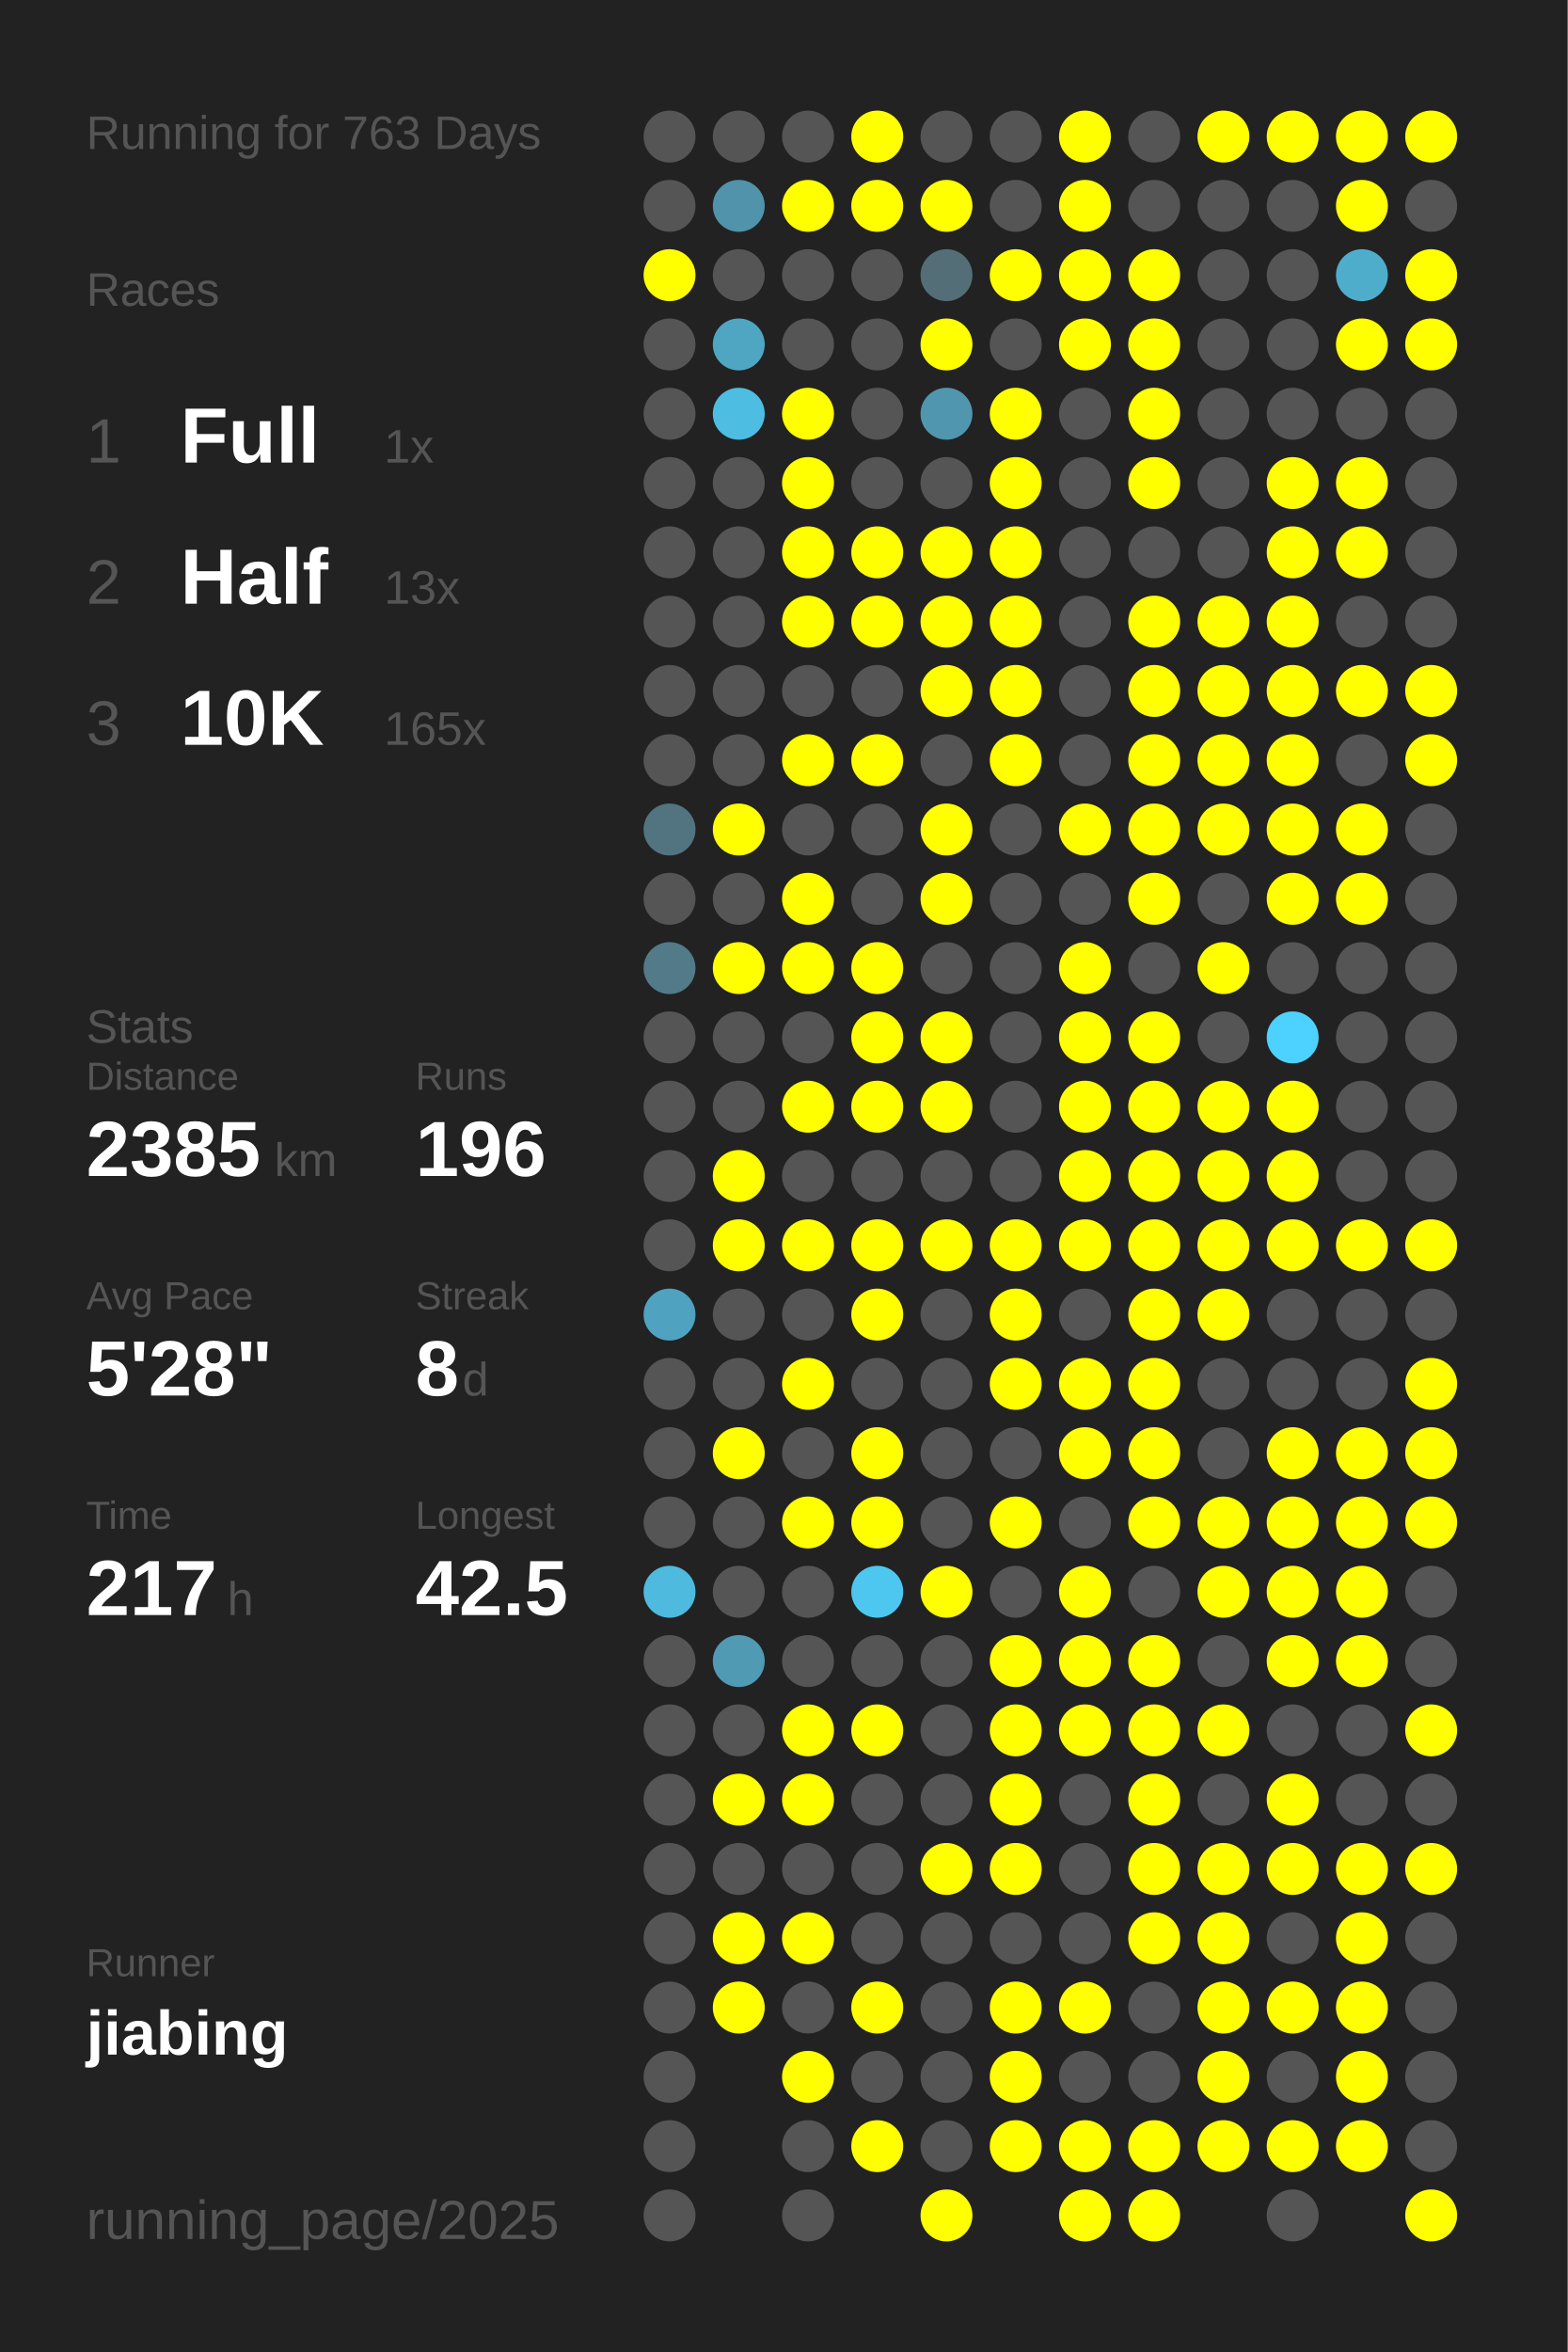
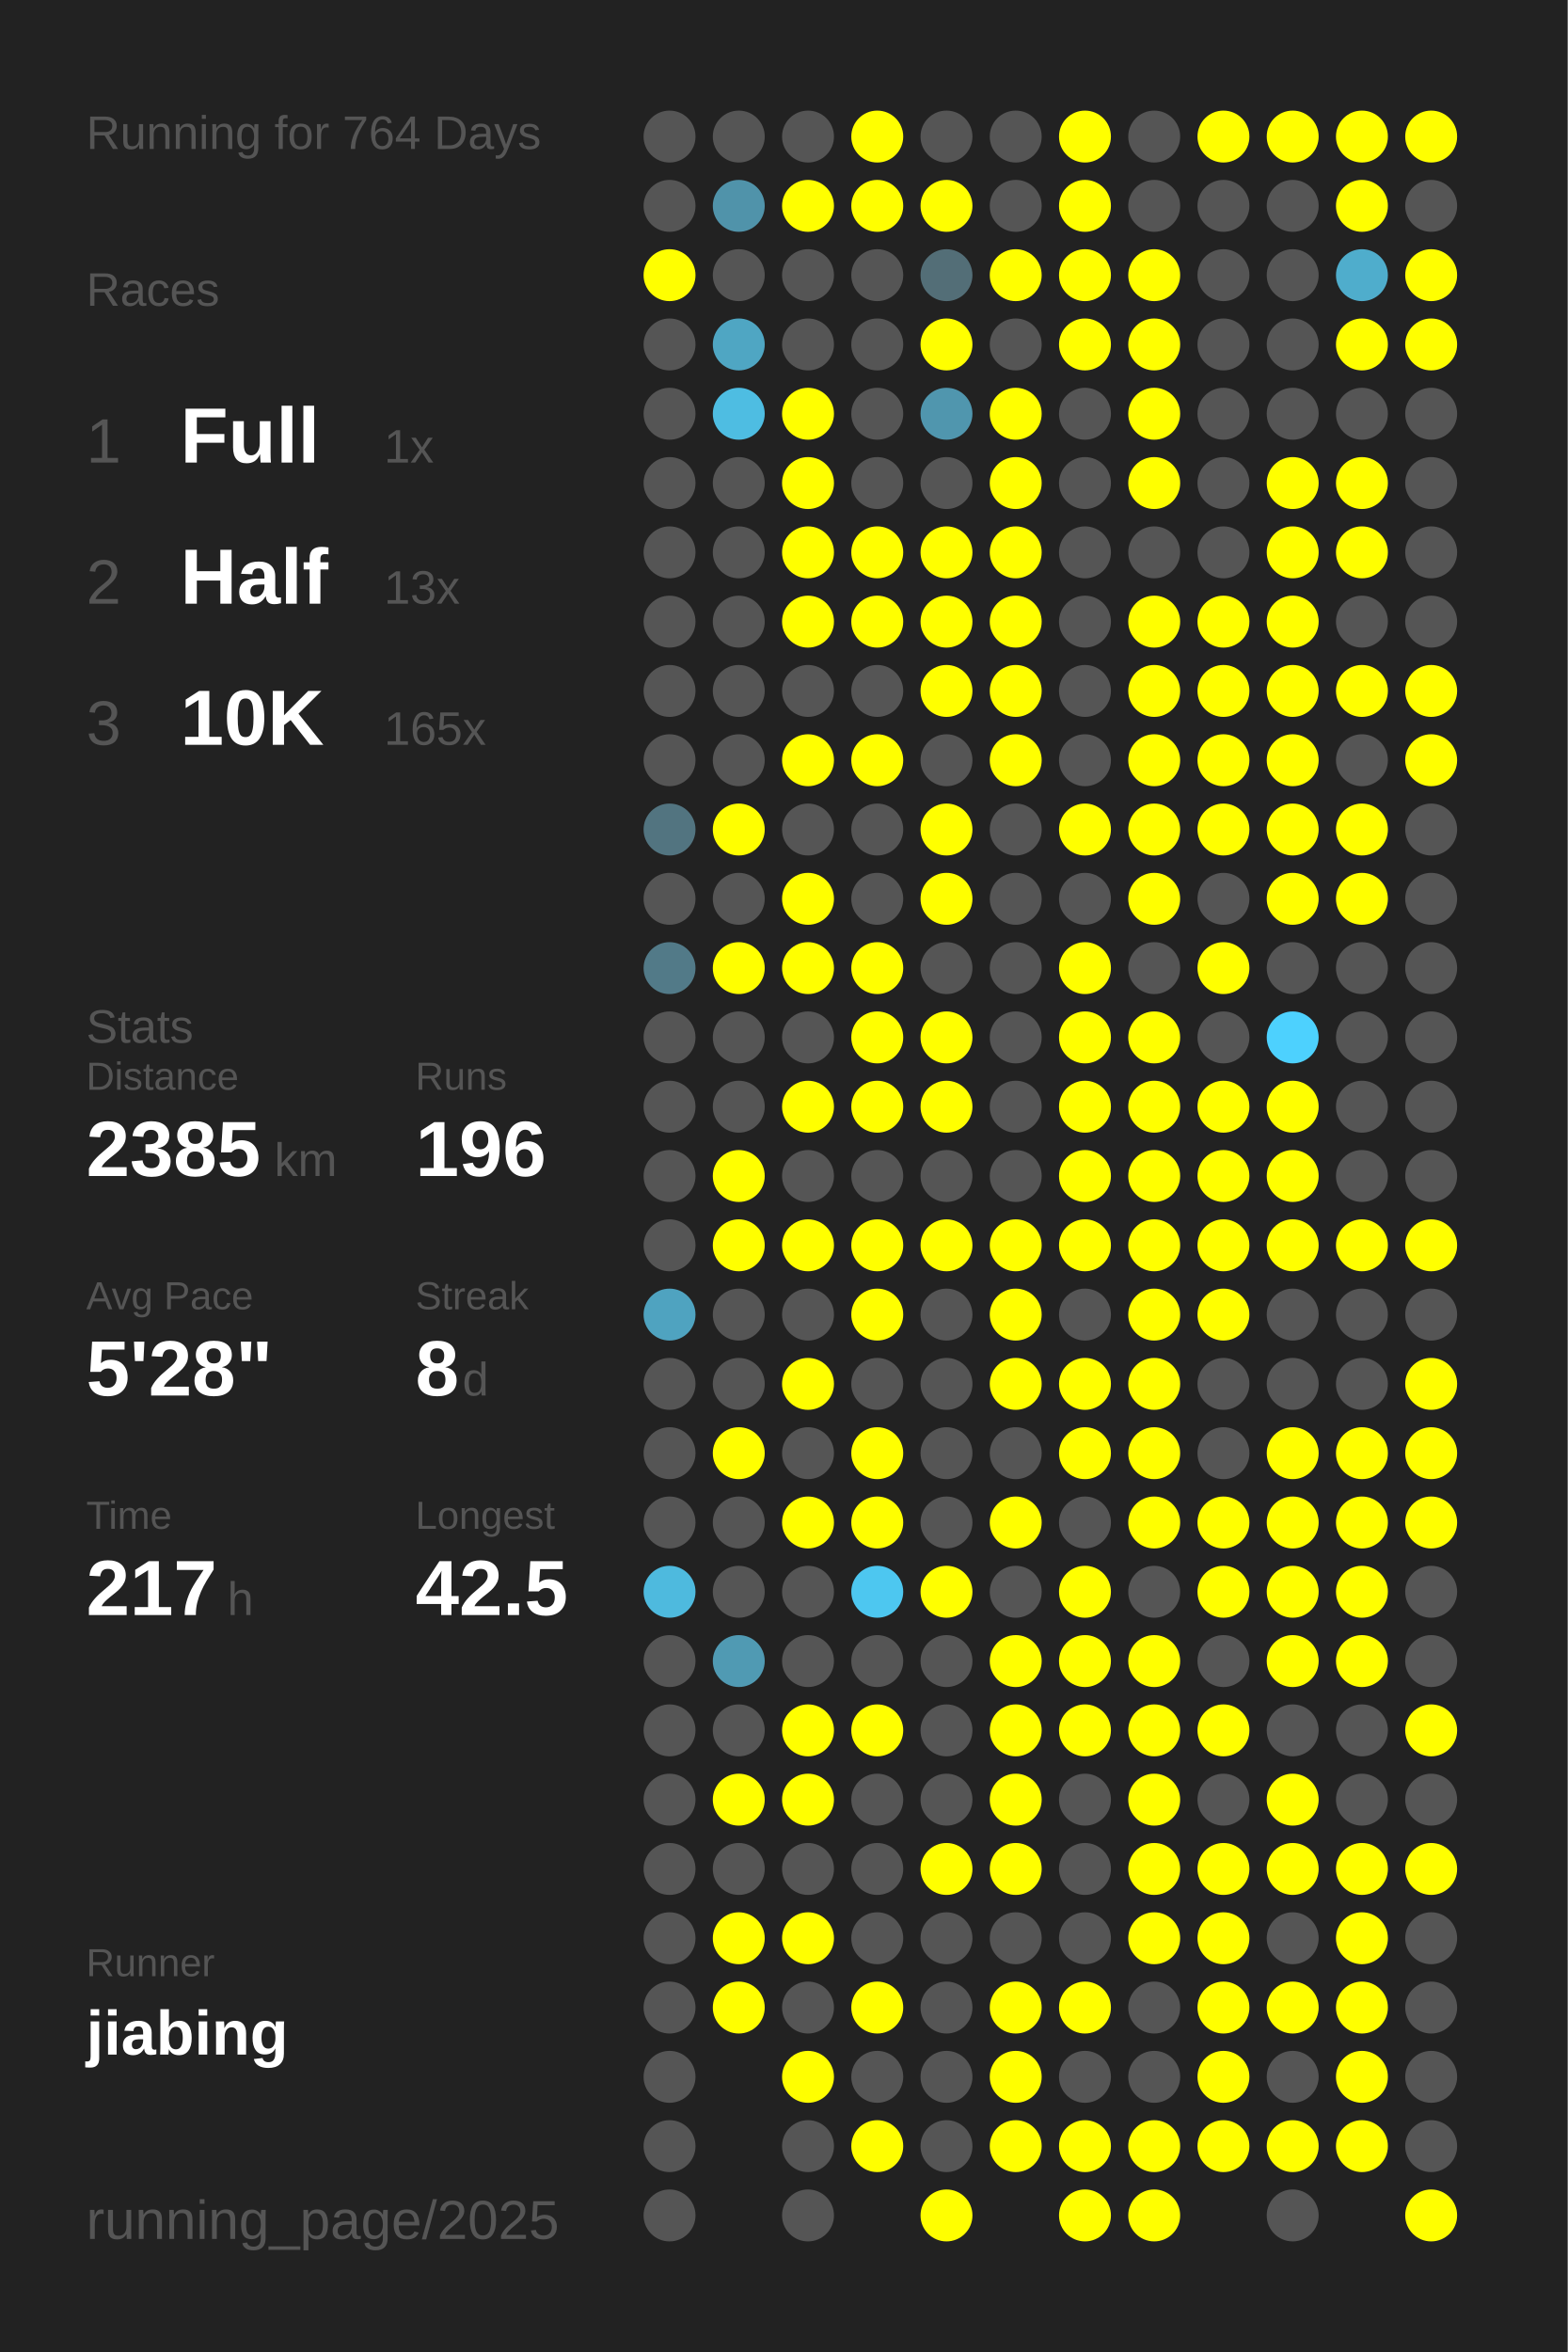
<svg xmlns="http://www.w3.org/2000/svg" baseProfile="full" height="300mm" version="1.1" viewBox="0,0,200,300" width="200mm">
  <defs />
  <rect fill="#222222" height="300" width="200" x="0" y="0" />
-   <text fill="#555555" style="font-size:6px; font-family:Arial;" x="11" y="19">Running for 763 Days</text>
+   <text fill="#555555" style="font-size:6px; font-family:Arial;" x="11" y="19">Running for 764 Days</text>
  <text fill="#555555" style="font-size:6px; font-family:Arial;" x="11" y="39">Races</text>
  <text fill="#555555" style="font-size:8px; font-family:Arial;" x="11" y="59">1</text>
  <text fill="#FFFFFF" style="font-size:10px; font-family:Arial; font-weight:bold;" x="23" y="59">Full</text>
  <text fill="#555555" style="font-size:6px; font-family:Arial;" x="49" y="59">1x</text>
  <text fill="#555555" style="font-size:8px; font-family:Arial;" x="11" y="77">2</text>
  <text fill="#FFFFFF" style="font-size:10px; font-family:Arial; font-weight:bold;" x="23" y="77">Half</text>
  <text fill="#555555" style="font-size:6px; font-family:Arial;" x="49" y="77">13x</text>
  <text fill="#555555" style="font-size:8px; font-family:Arial;" x="11" y="95">3</text>
  <text fill="#FFFFFF" style="font-size:10px; font-family:Arial; font-weight:bold;" x="23" y="95">10K</text>
  <text fill="#555555" style="font-size:6px; font-family:Arial;" x="49" y="95">165x</text>
  <text fill="#555555" style="font-size:6px; font-family:Arial;" x="11" y="133">Stats</text>
  <text fill="#555555" style="font-size:5px; font-family:Arial;" x="11" y="139">Distance</text>
  <text fill="#FFFFFF" style="font-size:10px; font-family:Arial; font-weight:bold;" x="11" y="150">2385</text>
  <text fill="#555555" style="font-size:6px; font-family:Arial;" x="35" y="150">km</text>
  <text fill="#555555" style="font-size:5px; font-family:Arial;" x="53" y="139">Runs</text>
  <text fill="#FFFFFF" style="font-size:10px; font-family:Arial; font-weight:bold;" x="53" y="150">196</text>
  <text fill="#555555" style="font-size:5px; font-family:Arial;" x="11" y="167">Avg Pace</text>
  <text fill="#FFFFFF" style="font-size:10px; font-family:Arial; font-weight:bold;" x="11" y="178">5'28"</text>
  <text fill="#555555" style="font-size:5px; font-family:Arial;" x="53" y="167">Streak</text>
  <text fill="#FFFFFF" style="font-size:10px; font-family:Arial; font-weight:bold;" x="53" y="178">8</text>
  <text fill="#555555" style="font-size:6px; font-family:Arial;" x="59" y="178">d</text>
  <text fill="#555555" style="font-size:5px; font-family:Arial;" x="11" y="195">Time</text>
  <text fill="#FFFFFF" style="font-size:10px; font-family:Arial; font-weight:bold;" x="11" y="206">217</text>
  <text fill="#555555" style="font-size:6px; font-family:Arial;" x="29" y="206">h</text>
  <text fill="#555555" style="font-size:5px; font-family:Arial;" x="53" y="195">Longest</text>
  <text fill="#FFFFFF" style="font-size:10px; font-family:Arial; font-weight:bold;" x="53" y="206">42.5</text>
  <text fill="#555555" style="font-size:5px; font-family:Arial;" x="11" y="252.065">Runner</text>
  <text fill="#FFFFFF" style="font-size:8px; font-family:Arial; font-weight:bold;" x="11" y="262.065">jiabing</text>
  <text fill="#555555" style="font-size:7px; font-family:Arial;" x="11" y="285.581">running_page/2025</text>
  <circle cx="85.417" cy="17.419" fill="#555555" r="3.312" />
  <circle cx="85.417" cy="26.258" fill="#555555" r="3.312" />
  <circle cx="85.417" cy="35.097" fill="#FFFF00" r="3.312" />
  <circle cx="85.417" cy="43.935" fill="#555555" r="3.312" />
  <circle cx="85.417" cy="52.774" fill="#555555" r="3.312" />
  <circle cx="85.417" cy="61.613" fill="#555555" r="3.312" />
  <circle cx="85.417" cy="70.452" fill="#555555" r="3.312" />
  <circle cx="85.417" cy="79.29" fill="#555555" r="3.312" />
  <circle cx="85.417" cy="88.129" fill="#555555" r="3.312" />
  <circle cx="85.417" cy="96.968" fill="#555555" r="3.312" />
  <circle cx="85.417" cy="105.806" fill="#527480" r="3.312" />
  <circle cx="85.417" cy="114.645" fill="#555555" r="3.312" />
  <circle cx="85.417" cy="123.484" fill="#527a88" r="3.312" />
  <circle cx="85.417" cy="132.323" fill="#555555" r="3.312" />
  <circle cx="85.417" cy="141.161" fill="#555555" r="3.312" />
  <circle cx="85.417" cy="150" fill="#555555" r="3.312" />
  <circle cx="85.417" cy="158.839" fill="#555555" r="3.312" />
  <circle cx="85.417" cy="167.677" fill="#4fa3c0" r="3.312" />
  <circle cx="85.417" cy="176.516" fill="#555555" r="3.312" />
  <circle cx="85.417" cy="185.355" fill="#555555" r="3.312" />
  <circle cx="85.417" cy="194.194" fill="#555555" r="3.312" />
  <circle cx="85.417" cy="203.032" fill="#4ebade" r="3.312" />
  <circle cx="85.417" cy="211.871" fill="#555555" r="3.312" />
  <circle cx="85.417" cy="220.71" fill="#555555" r="3.312" />
  <circle cx="85.417" cy="229.548" fill="#555555" r="3.312" />
  <circle cx="85.417" cy="238.387" fill="#555555" r="3.312" />
  <circle cx="85.417" cy="247.226" fill="#555555" r="3.312" />
  <circle cx="85.417" cy="256.065" fill="#555555" r="3.312" />
  <circle cx="85.417" cy="264.903" fill="#555555" r="3.312" />
  <circle cx="85.417" cy="273.742" fill="#555555" r="3.312" />
  <circle cx="85.417" cy="282.581" fill="#555555" r="3.312" />
  <circle cx="94.25" cy="17.419" fill="#555555" r="3.312" />
  <circle cx="94.25" cy="26.258" fill="#5093aa" r="3.312" />
  <circle cx="94.25" cy="35.097" fill="#555555" r="3.312" />
  <circle cx="94.25" cy="43.935" fill="#4fa6c3" r="3.312" />
  <circle cx="94.25" cy="52.774" fill="#4ebde2" r="3.312" />
  <circle cx="94.25" cy="61.613" fill="#555555" r="3.312" />
  <circle cx="94.25" cy="70.452" fill="#555555" r="3.312" />
  <circle cx="94.25" cy="79.29" fill="#555555" r="3.312" />
  <circle cx="94.25" cy="88.129" fill="#555555" r="3.312" />
  <circle cx="94.25" cy="96.968" fill="#555555" r="3.312" />
  <circle cx="94.25" cy="105.806" fill="#FFFF00" r="3.312" />
  <circle cx="94.25" cy="114.645" fill="#555555" r="3.312" />
  <circle cx="94.25" cy="123.484" fill="#FFFF00" r="3.312" />
  <circle cx="94.25" cy="132.323" fill="#555555" r="3.312" />
  <circle cx="94.25" cy="141.161" fill="#555555" r="3.312" />
  <circle cx="94.25" cy="150" fill="#FFFF00" r="3.312" />
  <circle cx="94.25" cy="158.839" fill="#FFFF00" r="3.312" />
  <circle cx="94.25" cy="167.677" fill="#555555" r="3.312" />
  <circle cx="94.25" cy="176.516" fill="#555555" r="3.312" />
  <circle cx="94.25" cy="185.355" fill="#FFFF00" r="3.312" />
  <circle cx="94.25" cy="194.194" fill="#555555" r="3.312" />
  <circle cx="94.25" cy="203.032" fill="#555555" r="3.312" />
  <circle cx="94.25" cy="211.871" fill="#509ab3" r="3.312" />
  <circle cx="94.25" cy="220.71" fill="#555555" r="3.312" />
  <circle cx="94.25" cy="229.548" fill="#FFFF00" r="3.312" />
  <circle cx="94.25" cy="238.387" fill="#555555" r="3.312" />
  <circle cx="94.25" cy="247.226" fill="#FFFF00" r="3.312" />
  <circle cx="94.25" cy="256.065" fill="#FFFF00" r="3.312" />
  <circle cx="103.083" cy="17.419" fill="#555555" r="3.312" />
  <circle cx="103.083" cy="26.258" fill="#FFFF00" r="3.312" />
  <circle cx="103.083" cy="35.097" fill="#555555" r="3.312" />
  <circle cx="103.083" cy="43.935" fill="#555555" r="3.312" />
  <circle cx="103.083" cy="52.774" fill="#FFFF00" r="3.312" />
  <circle cx="103.083" cy="61.613" fill="#FFFF00" r="3.312" />
  <circle cx="103.083" cy="70.452" fill="#FFFF00" r="3.312" />
  <circle cx="103.083" cy="79.29" fill="#FFFF00" r="3.312" />
  <circle cx="103.083" cy="88.129" fill="#555555" r="3.312" />
  <circle cx="103.083" cy="96.968" fill="#FFFF00" r="3.312" />
  <circle cx="103.083" cy="105.806" fill="#555555" r="3.312" />
  <circle cx="103.083" cy="114.645" fill="#FFFF00" r="3.312" />
  <circle cx="103.083" cy="123.484" fill="#FFFF00" r="3.312" />
  <circle cx="103.083" cy="132.323" fill="#555555" r="3.312" />
  <circle cx="103.083" cy="141.161" fill="#FFFF00" r="3.312" />
  <circle cx="103.083" cy="150" fill="#555555" r="3.312" />
  <circle cx="103.083" cy="158.839" fill="#FFFF00" r="3.312" />
  <circle cx="103.083" cy="167.677" fill="#555555" r="3.312" />
  <circle cx="103.083" cy="176.516" fill="#FFFF00" r="3.312" />
  <circle cx="103.083" cy="185.355" fill="#555555" r="3.312" />
  <circle cx="103.083" cy="194.194" fill="#FFFF00" r="3.312" />
  <circle cx="103.083" cy="203.032" fill="#555555" r="3.312" />
  <circle cx="103.083" cy="211.871" fill="#555555" r="3.312" />
  <circle cx="103.083" cy="220.71" fill="#FFFF00" r="3.312" />
  <circle cx="103.083" cy="229.548" fill="#FFFF00" r="3.312" />
  <circle cx="103.083" cy="238.387" fill="#555555" r="3.312" />
  <circle cx="103.083" cy="247.226" fill="#FFFF00" r="3.312" />
  <circle cx="103.083" cy="256.065" fill="#555555" r="3.312" />
  <circle cx="103.083" cy="264.903" fill="#FFFF00" r="3.312" />
  <circle cx="103.083" cy="273.742" fill="#555555" r="3.312" />
  <circle cx="103.083" cy="282.581" fill="#555555" r="3.312" />
  <circle cx="111.917" cy="17.419" fill="#FFFF00" r="3.312" />
  <circle cx="111.917" cy="26.258" fill="#FFFF00" r="3.312" />
  <circle cx="111.917" cy="35.097" fill="#555555" r="3.312" />
  <circle cx="111.917" cy="43.935" fill="#555555" r="3.312" />
  <circle cx="111.917" cy="52.774" fill="#555555" r="3.312" />
  <circle cx="111.917" cy="61.613" fill="#555555" r="3.312" />
  <circle cx="111.917" cy="70.452" fill="#FFFF00" r="3.312" />
  <circle cx="111.917" cy="79.29" fill="#FFFF00" r="3.312" />
  <circle cx="111.917" cy="88.129" fill="#555555" r="3.312" />
  <circle cx="111.917" cy="96.968" fill="#FFFF00" r="3.312" />
  <circle cx="111.917" cy="105.806" fill="#555555" r="3.312" />
  <circle cx="111.917" cy="114.645" fill="#555555" r="3.312" />
  <circle cx="111.917" cy="123.484" fill="#FFFF00" r="3.312" />
  <circle cx="111.917" cy="132.323" fill="#FFFF00" r="3.312" />
  <circle cx="111.917" cy="141.161" fill="#FFFF00" r="3.312" />
  <circle cx="111.917" cy="150" fill="#555555" r="3.312" />
  <circle cx="111.917" cy="158.839" fill="#FFFF00" r="3.312" />
  <circle cx="111.917" cy="167.677" fill="#FFFF00" r="3.312" />
  <circle cx="111.917" cy="176.516" fill="#555555" r="3.312" />
  <circle cx="111.917" cy="185.355" fill="#FFFF00" r="3.312" />
  <circle cx="111.917" cy="194.194" fill="#FFFF00" r="3.312" />
  <circle cx="111.917" cy="203.032" fill="#4dc7f0" r="3.312" />
  <circle cx="111.917" cy="211.871" fill="#555555" r="3.312" />
  <circle cx="111.917" cy="220.71" fill="#FFFF00" r="3.312" />
  <circle cx="111.917" cy="229.548" fill="#555555" r="3.312" />
  <circle cx="111.917" cy="238.387" fill="#555555" r="3.312" />
  <circle cx="111.917" cy="247.226" fill="#555555" r="3.312" />
  <circle cx="111.917" cy="256.065" fill="#FFFF00" r="3.312" />
  <circle cx="111.917" cy="264.903" fill="#555555" r="3.312" />
  <circle cx="111.917" cy="273.742" fill="#FFFF00" r="3.312" />
  <circle cx="120.75" cy="17.419" fill="#555555" r="3.312" />
  <circle cx="120.75" cy="26.258" fill="#FFFF00" r="3.312" />
  <circle cx="120.75" cy="35.097" fill="#536e77" r="3.312" />
  <circle cx="120.75" cy="43.935" fill="#FFFF00" r="3.312" />
  <circle cx="120.75" cy="52.774" fill="#5096ae" r="3.312" />
  <circle cx="120.75" cy="61.613" fill="#555555" r="3.312" />
  <circle cx="120.75" cy="70.452" fill="#FFFF00" r="3.312" />
  <circle cx="120.75" cy="79.29" fill="#FFFF00" r="3.312" />
  <circle cx="120.75" cy="88.129" fill="#FFFF00" r="3.312" />
  <circle cx="120.75" cy="96.968" fill="#555555" r="3.312" />
  <circle cx="120.75" cy="105.806" fill="#FFFF00" r="3.312" />
  <circle cx="120.75" cy="114.645" fill="#FFFF00" r="3.312" />
  <circle cx="120.75" cy="123.484" fill="#555555" r="3.312" />
  <circle cx="120.75" cy="132.323" fill="#FFFF00" r="3.312" />
  <circle cx="120.75" cy="141.161" fill="#FFFF00" r="3.312" />
  <circle cx="120.75" cy="150" fill="#555555" r="3.312" />
  <circle cx="120.75" cy="158.839" fill="#FFFF00" r="3.312" />
  <circle cx="120.75" cy="167.677" fill="#555555" r="3.312" />
  <circle cx="120.75" cy="176.516" fill="#555555" r="3.312" />
  <circle cx="120.75" cy="185.355" fill="#555555" r="3.312" />
  <circle cx="120.75" cy="194.194" fill="#555555" r="3.312" />
  <circle cx="120.75" cy="203.032" fill="#FFFF00" r="3.312" />
  <circle cx="120.75" cy="211.871" fill="#555555" r="3.312" />
  <circle cx="120.75" cy="220.71" fill="#555555" r="3.312" />
  <circle cx="120.75" cy="229.548" fill="#555555" r="3.312" />
  <circle cx="120.75" cy="238.387" fill="#FFFF00" r="3.312" />
  <circle cx="120.75" cy="247.226" fill="#555555" r="3.312" />
  <circle cx="120.75" cy="256.065" fill="#555555" r="3.312" />
  <circle cx="120.75" cy="264.903" fill="#555555" r="3.312" />
  <circle cx="120.75" cy="273.742" fill="#555555" r="3.312" />
  <circle cx="120.75" cy="282.581" fill="#FFFF00" r="3.312" />
  <circle cx="129.583" cy="17.419" fill="#555555" r="3.312" />
  <circle cx="129.583" cy="26.258" fill="#555555" r="3.312" />
  <circle cx="129.583" cy="35.097" fill="#FFFF00" r="3.312" />
  <circle cx="129.583" cy="43.935" fill="#555555" r="3.312" />
  <circle cx="129.583" cy="52.774" fill="#FFFF00" r="3.312" />
  <circle cx="129.583" cy="61.613" fill="#FFFF00" r="3.312" />
  <circle cx="129.583" cy="70.452" fill="#FFFF00" r="3.312" />
  <circle cx="129.583" cy="79.29" fill="#FFFF00" r="3.312" />
  <circle cx="129.583" cy="88.129" fill="#FFFF00" r="3.312" />
  <circle cx="129.583" cy="96.968" fill="#FFFF00" r="3.312" />
  <circle cx="129.583" cy="105.806" fill="#555555" r="3.312" />
  <circle cx="129.583" cy="114.645" fill="#555555" r="3.312" />
  <circle cx="129.583" cy="123.484" fill="#555555" r="3.312" />
  <circle cx="129.583" cy="132.323" fill="#555555" r="3.312" />
  <circle cx="129.583" cy="141.161" fill="#555555" r="3.312" />
  <circle cx="129.583" cy="150" fill="#555555" r="3.312" />
  <circle cx="129.583" cy="158.839" fill="#FFFF00" r="3.312" />
  <circle cx="129.583" cy="167.677" fill="#FFFF00" r="3.312" />
  <circle cx="129.583" cy="176.516" fill="#FFFF00" r="3.312" />
  <circle cx="129.583" cy="185.355" fill="#555555" r="3.312" />
  <circle cx="129.583" cy="194.194" fill="#FFFF00" r="3.312" />
  <circle cx="129.583" cy="203.032" fill="#555555" r="3.312" />
  <circle cx="129.583" cy="211.871" fill="#FFFF00" r="3.312" />
  <circle cx="129.583" cy="220.71" fill="#FFFF00" r="3.312" />
  <circle cx="129.583" cy="229.548" fill="#FFFF00" r="3.312" />
  <circle cx="129.583" cy="238.387" fill="#FFFF00" r="3.312" />
  <circle cx="129.583" cy="247.226" fill="#555555" r="3.312" />
  <circle cx="129.583" cy="256.065" fill="#FFFF00" r="3.312" />
  <circle cx="129.583" cy="264.903" fill="#FFFF00" r="3.312" />
  <circle cx="129.583" cy="273.742" fill="#FFFF00" r="3.312" />
  <circle cx="138.417" cy="17.419" fill="#FFFF00" r="3.312" />
  <circle cx="138.417" cy="26.258" fill="#FFFF00" r="3.312" />
  <circle cx="138.417" cy="35.097" fill="#FFFF00" r="3.312" />
  <circle cx="138.417" cy="43.935" fill="#FFFF00" r="3.312" />
  <circle cx="138.417" cy="52.774" fill="#555555" r="3.312" />
  <circle cx="138.417" cy="61.613" fill="#555555" r="3.312" />
  <circle cx="138.417" cy="70.452" fill="#555555" r="3.312" />
  <circle cx="138.417" cy="79.29" fill="#555555" r="3.312" />
  <circle cx="138.417" cy="88.129" fill="#555555" r="3.312" />
  <circle cx="138.417" cy="96.968" fill="#555555" r="3.312" />
  <circle cx="138.417" cy="105.806" fill="#FFFF00" r="3.312" />
  <circle cx="138.417" cy="114.645" fill="#555555" r="3.312" />
  <circle cx="138.417" cy="123.484" fill="#FFFF00" r="3.312" />
  <circle cx="138.417" cy="132.323" fill="#FFFF00" r="3.312" />
  <circle cx="138.417" cy="141.161" fill="#FFFF00" r="3.312" />
  <circle cx="138.417" cy="150" fill="#FFFF00" r="3.312" />
  <circle cx="138.417" cy="158.839" fill="#FFFF00" r="3.312" />
  <circle cx="138.417" cy="167.677" fill="#555555" r="3.312" />
  <circle cx="138.417" cy="176.516" fill="#FFFF00" r="3.312" />
  <circle cx="138.417" cy="185.355" fill="#FFFF00" r="3.312" />
  <circle cx="138.417" cy="194.194" fill="#555555" r="3.312" />
  <circle cx="138.417" cy="203.032" fill="#FFFF00" r="3.312" />
  <circle cx="138.417" cy="211.871" fill="#FFFF00" r="3.312" />
  <circle cx="138.417" cy="220.71" fill="#FFFF00" r="3.312" />
  <circle cx="138.417" cy="229.548" fill="#555555" r="3.312" />
  <circle cx="138.417" cy="238.387" fill="#555555" r="3.312" />
  <circle cx="138.417" cy="247.226" fill="#555555" r="3.312" />
  <circle cx="138.417" cy="256.065" fill="#FFFF00" r="3.312" />
  <circle cx="138.417" cy="264.903" fill="#555555" r="3.312" />
  <circle cx="138.417" cy="273.742" fill="#FFFF00" r="3.312" />
  <circle cx="138.417" cy="282.581" fill="#FFFF00" r="3.312" />
  <circle cx="147.25" cy="17.419" fill="#555555" r="3.312" />
  <circle cx="147.25" cy="26.258" fill="#555555" r="3.312" />
  <circle cx="147.25" cy="35.097" fill="#FFFF00" r="3.312" />
  <circle cx="147.25" cy="43.935" fill="#FFFF00" r="3.312" />
  <circle cx="147.25" cy="52.774" fill="#FFFF00" r="3.312" />
  <circle cx="147.25" cy="61.613" fill="#FFFF00" r="3.312" />
  <circle cx="147.25" cy="70.452" fill="#555555" r="3.312" />
  <circle cx="147.25" cy="79.29" fill="#FFFF00" r="3.312" />
  <circle cx="147.25" cy="88.129" fill="#FFFF00" r="3.312" />
  <circle cx="147.25" cy="96.968" fill="#FFFF00" r="3.312" />
  <circle cx="147.25" cy="105.806" fill="#FFFF00" r="3.312" />
  <circle cx="147.25" cy="114.645" fill="#FFFF00" r="3.312" />
  <circle cx="147.25" cy="123.484" fill="#555555" r="3.312" />
  <circle cx="147.25" cy="132.323" fill="#FFFF00" r="3.312" />
  <circle cx="147.25" cy="141.161" fill="#FFFF00" r="3.312" />
  <circle cx="147.25" cy="150" fill="#FFFF00" r="3.312" />
  <circle cx="147.25" cy="158.839" fill="#FFFF00" r="3.312" />
  <circle cx="147.25" cy="167.677" fill="#FFFF00" r="3.312" />
  <circle cx="147.25" cy="176.516" fill="#FFFF00" r="3.312" />
  <circle cx="147.25" cy="185.355" fill="#FFFF00" r="3.312" />
  <circle cx="147.25" cy="194.194" fill="#FFFF00" r="3.312" />
  <circle cx="147.25" cy="203.032" fill="#555555" r="3.312" />
  <circle cx="147.25" cy="211.871" fill="#FFFF00" r="3.312" />
  <circle cx="147.25" cy="220.71" fill="#FFFF00" r="3.312" />
  <circle cx="147.25" cy="229.548" fill="#FFFF00" r="3.312" />
  <circle cx="147.25" cy="238.387" fill="#FFFF00" r="3.312" />
  <circle cx="147.25" cy="247.226" fill="#FFFF00" r="3.312" />
  <circle cx="147.25" cy="256.065" fill="#555555" r="3.312" />
  <circle cx="147.25" cy="264.903" fill="#555555" r="3.312" />
  <circle cx="147.25" cy="273.742" fill="#FFFF00" r="3.312" />
  <circle cx="147.25" cy="282.581" fill="#FFFF00" r="3.312" />
  <circle cx="156.083" cy="17.419" fill="#FFFF00" r="3.312" />
  <circle cx="156.083" cy="26.258" fill="#555555" r="3.312" />
  <circle cx="156.083" cy="35.097" fill="#555555" r="3.312" />
  <circle cx="156.083" cy="43.935" fill="#555555" r="3.312" />
  <circle cx="156.083" cy="52.774" fill="#555555" r="3.312" />
  <circle cx="156.083" cy="61.613" fill="#555555" r="3.312" />
  <circle cx="156.083" cy="70.452" fill="#555555" r="3.312" />
  <circle cx="156.083" cy="79.29" fill="#FFFF00" r="3.312" />
  <circle cx="156.083" cy="88.129" fill="#FFFF00" r="3.312" />
  <circle cx="156.083" cy="96.968" fill="#FFFF00" r="3.312" />
  <circle cx="156.083" cy="105.806" fill="#FFFF00" r="3.312" />
  <circle cx="156.083" cy="114.645" fill="#555555" r="3.312" />
  <circle cx="156.083" cy="123.484" fill="#FFFF00" r="3.312" />
  <circle cx="156.083" cy="132.323" fill="#555555" r="3.312" />
  <circle cx="156.083" cy="141.161" fill="#FFFF00" r="3.312" />
  <circle cx="156.083" cy="150" fill="#FFFF00" r="3.312" />
  <circle cx="156.083" cy="158.839" fill="#FFFF00" r="3.312" />
  <circle cx="156.083" cy="167.677" fill="#FFFF00" r="3.312" />
  <circle cx="156.083" cy="176.516" fill="#555555" r="3.312" />
  <circle cx="156.083" cy="185.355" fill="#555555" r="3.312" />
  <circle cx="156.083" cy="194.194" fill="#FFFF00" r="3.312" />
  <circle cx="156.083" cy="203.032" fill="#FFFF00" r="3.312" />
  <circle cx="156.083" cy="211.871" fill="#555555" r="3.312" />
  <circle cx="156.083" cy="220.71" fill="#FFFF00" r="3.312" />
  <circle cx="156.083" cy="229.548" fill="#555555" r="3.312" />
  <circle cx="156.083" cy="238.387" fill="#FFFF00" r="3.312" />
  <circle cx="156.083" cy="247.226" fill="#FFFF00" r="3.312" />
  <circle cx="156.083" cy="256.065" fill="#FFFF00" r="3.312" />
  <circle cx="156.083" cy="264.903" fill="#FFFF00" r="3.312" />
  <circle cx="156.083" cy="273.742" fill="#FFFF00" r="3.312" />
  <circle cx="164.917" cy="17.419" fill="#FFFF00" r="3.312" />
  <circle cx="164.917" cy="26.258" fill="#555555" r="3.312" />
  <circle cx="164.917" cy="35.097" fill="#555555" r="3.312" />
  <circle cx="164.917" cy="43.935" fill="#555555" r="3.312" />
  <circle cx="164.917" cy="52.774" fill="#555555" r="3.312" />
  <circle cx="164.917" cy="61.613" fill="#FFFF00" r="3.312" />
  <circle cx="164.917" cy="70.452" fill="#FFFF00" r="3.312" />
  <circle cx="164.917" cy="79.29" fill="#FFFF00" r="3.312" />
  <circle cx="164.917" cy="88.129" fill="#FFFF00" r="3.312" />
  <circle cx="164.917" cy="96.968" fill="#FFFF00" r="3.312" />
  <circle cx="164.917" cy="105.806" fill="#FFFF00" r="3.312" />
  <circle cx="164.917" cy="114.645" fill="#FFFF00" r="3.312" />
  <circle cx="164.917" cy="123.484" fill="#555555" r="3.312" />
  <circle cx="164.917" cy="132.323" fill="#4dd1fe" r="3.312" />
  <circle cx="164.917" cy="141.161" fill="#FFFF00" r="3.312" />
  <circle cx="164.917" cy="150" fill="#FFFF00" r="3.312" />
  <circle cx="164.917" cy="158.839" fill="#FFFF00" r="3.312" />
  <circle cx="164.917" cy="167.677" fill="#555555" r="3.312" />
  <circle cx="164.917" cy="176.516" fill="#555555" r="3.312" />
  <circle cx="164.917" cy="185.355" fill="#FFFF00" r="3.312" />
  <circle cx="164.917" cy="194.194" fill="#FFFF00" r="3.312" />
  <circle cx="164.917" cy="203.032" fill="#FFFF00" r="3.312" />
  <circle cx="164.917" cy="211.871" fill="#FFFF00" r="3.312" />
  <circle cx="164.917" cy="220.71" fill="#555555" r="3.312" />
  <circle cx="164.917" cy="229.548" fill="#FFFF00" r="3.312" />
  <circle cx="164.917" cy="238.387" fill="#FFFF00" r="3.312" />
  <circle cx="164.917" cy="247.226" fill="#555555" r="3.312" />
  <circle cx="164.917" cy="256.065" fill="#FFFF00" r="3.312" />
  <circle cx="164.917" cy="264.903" fill="#555555" r="3.312" />
  <circle cx="164.917" cy="273.742" fill="#FFFF00" r="3.312" />
  <circle cx="164.917" cy="282.581" fill="#555555" r="3.312" />
  <circle cx="173.75" cy="17.419" fill="#FFFF00" r="3.312" />
  <circle cx="173.75" cy="26.258" fill="#FFFF00" r="3.312" />
  <circle cx="173.75" cy="35.097" fill="#4fadcc" r="3.312" />
  <circle cx="173.75" cy="43.935" fill="#FFFF00" r="3.312" />
  <circle cx="173.75" cy="52.774" fill="#555555" r="3.312" />
  <circle cx="173.75" cy="61.613" fill="#FFFF00" r="3.312" />
  <circle cx="173.75" cy="70.452" fill="#FFFF00" r="3.312" />
  <circle cx="173.75" cy="79.29" fill="#555555" r="3.312" />
  <circle cx="173.75" cy="88.129" fill="#FFFF00" r="3.312" />
  <circle cx="173.75" cy="96.968" fill="#555555" r="3.312" />
  <circle cx="173.75" cy="105.806" fill="#FFFF00" r="3.312" />
  <circle cx="173.75" cy="114.645" fill="#FFFF00" r="3.312" />
  <circle cx="173.75" cy="123.484" fill="#555555" r="3.312" />
  <circle cx="173.75" cy="132.323" fill="#555555" r="3.312" />
  <circle cx="173.75" cy="141.161" fill="#555555" r="3.312" />
  <circle cx="173.75" cy="150" fill="#555555" r="3.312" />
  <circle cx="173.75" cy="158.839" fill="#FFFF00" r="3.312" />
  <circle cx="173.75" cy="167.677" fill="#555555" r="3.312" />
  <circle cx="173.75" cy="176.516" fill="#555555" r="3.312" />
  <circle cx="173.75" cy="185.355" fill="#FFFF00" r="3.312" />
  <circle cx="173.75" cy="194.194" fill="#FFFF00" r="3.312" />
  <circle cx="173.75" cy="203.032" fill="#FFFF00" r="3.312" />
  <circle cx="173.75" cy="211.871" fill="#FFFF00" r="3.312" />
  <circle cx="173.75" cy="220.71" fill="#555555" r="3.312" />
  <circle cx="173.75" cy="229.548" fill="#555555" r="3.312" />
  <circle cx="173.75" cy="238.387" fill="#FFFF00" r="3.312" />
  <circle cx="173.75" cy="247.226" fill="#FFFF00" r="3.312" />
  <circle cx="173.75" cy="256.065" fill="#FFFF00" r="3.312" />
  <circle cx="173.75" cy="264.903" fill="#FFFF00" r="3.312" />
  <circle cx="173.75" cy="273.742" fill="#FFFF00" r="3.312" />
  <circle cx="182.583" cy="17.419" fill="#FFFF00" r="3.312" />
  <circle cx="182.583" cy="26.258" fill="#555555" r="3.312" />
  <circle cx="182.583" cy="35.097" fill="#FFFF00" r="3.312" />
  <circle cx="182.583" cy="43.935" fill="#FFFF00" r="3.312" />
  <circle cx="182.583" cy="52.774" fill="#555555" r="3.312" />
  <circle cx="182.583" cy="61.613" fill="#555555" r="3.312" />
  <circle cx="182.583" cy="70.452" fill="#555555" r="3.312" />
  <circle cx="182.583" cy="79.29" fill="#555555" r="3.312" />
  <circle cx="182.583" cy="88.129" fill="#FFFF00" r="3.312" />
  <circle cx="182.583" cy="96.968" fill="#FFFF00" r="3.312" />
  <circle cx="182.583" cy="105.806" fill="#555555" r="3.312" />
  <circle cx="182.583" cy="114.645" fill="#555555" r="3.312" />
  <circle cx="182.583" cy="123.484" fill="#555555" r="3.312" />
  <circle cx="182.583" cy="132.323" fill="#555555" r="3.312" />
  <circle cx="182.583" cy="141.161" fill="#555555" r="3.312" />
  <circle cx="182.583" cy="150" fill="#555555" r="3.312" />
  <circle cx="182.583" cy="158.839" fill="#FFFF00" r="3.312" />
  <circle cx="182.583" cy="167.677" fill="#555555" r="3.312" />
  <circle cx="182.583" cy="176.516" fill="#FFFF00" r="3.312" />
  <circle cx="182.583" cy="185.355" fill="#FFFF00" r="3.312" />
  <circle cx="182.583" cy="194.194" fill="#FFFF00" r="3.312" />
  <circle cx="182.583" cy="203.032" fill="#555555" r="3.312" />
  <circle cx="182.583" cy="211.871" fill="#555555" r="3.312" />
  <circle cx="182.583" cy="220.71" fill="#FFFF00" r="3.312" />
  <circle cx="182.583" cy="229.548" fill="#555555" r="3.312" />
  <circle cx="182.583" cy="238.387" fill="#FFFF00" r="3.312" />
  <circle cx="182.583" cy="247.226" fill="#555555" r="3.312" />
  <circle cx="182.583" cy="256.065" fill="#555555" r="3.312" />
  <circle cx="182.583" cy="264.903" fill="#555555" r="3.312" />
  <circle cx="182.583" cy="273.742" fill="#555555" r="3.312" />
  <circle cx="182.583" cy="282.581" fill="#FFFF00" r="3.312" />
</svg>
